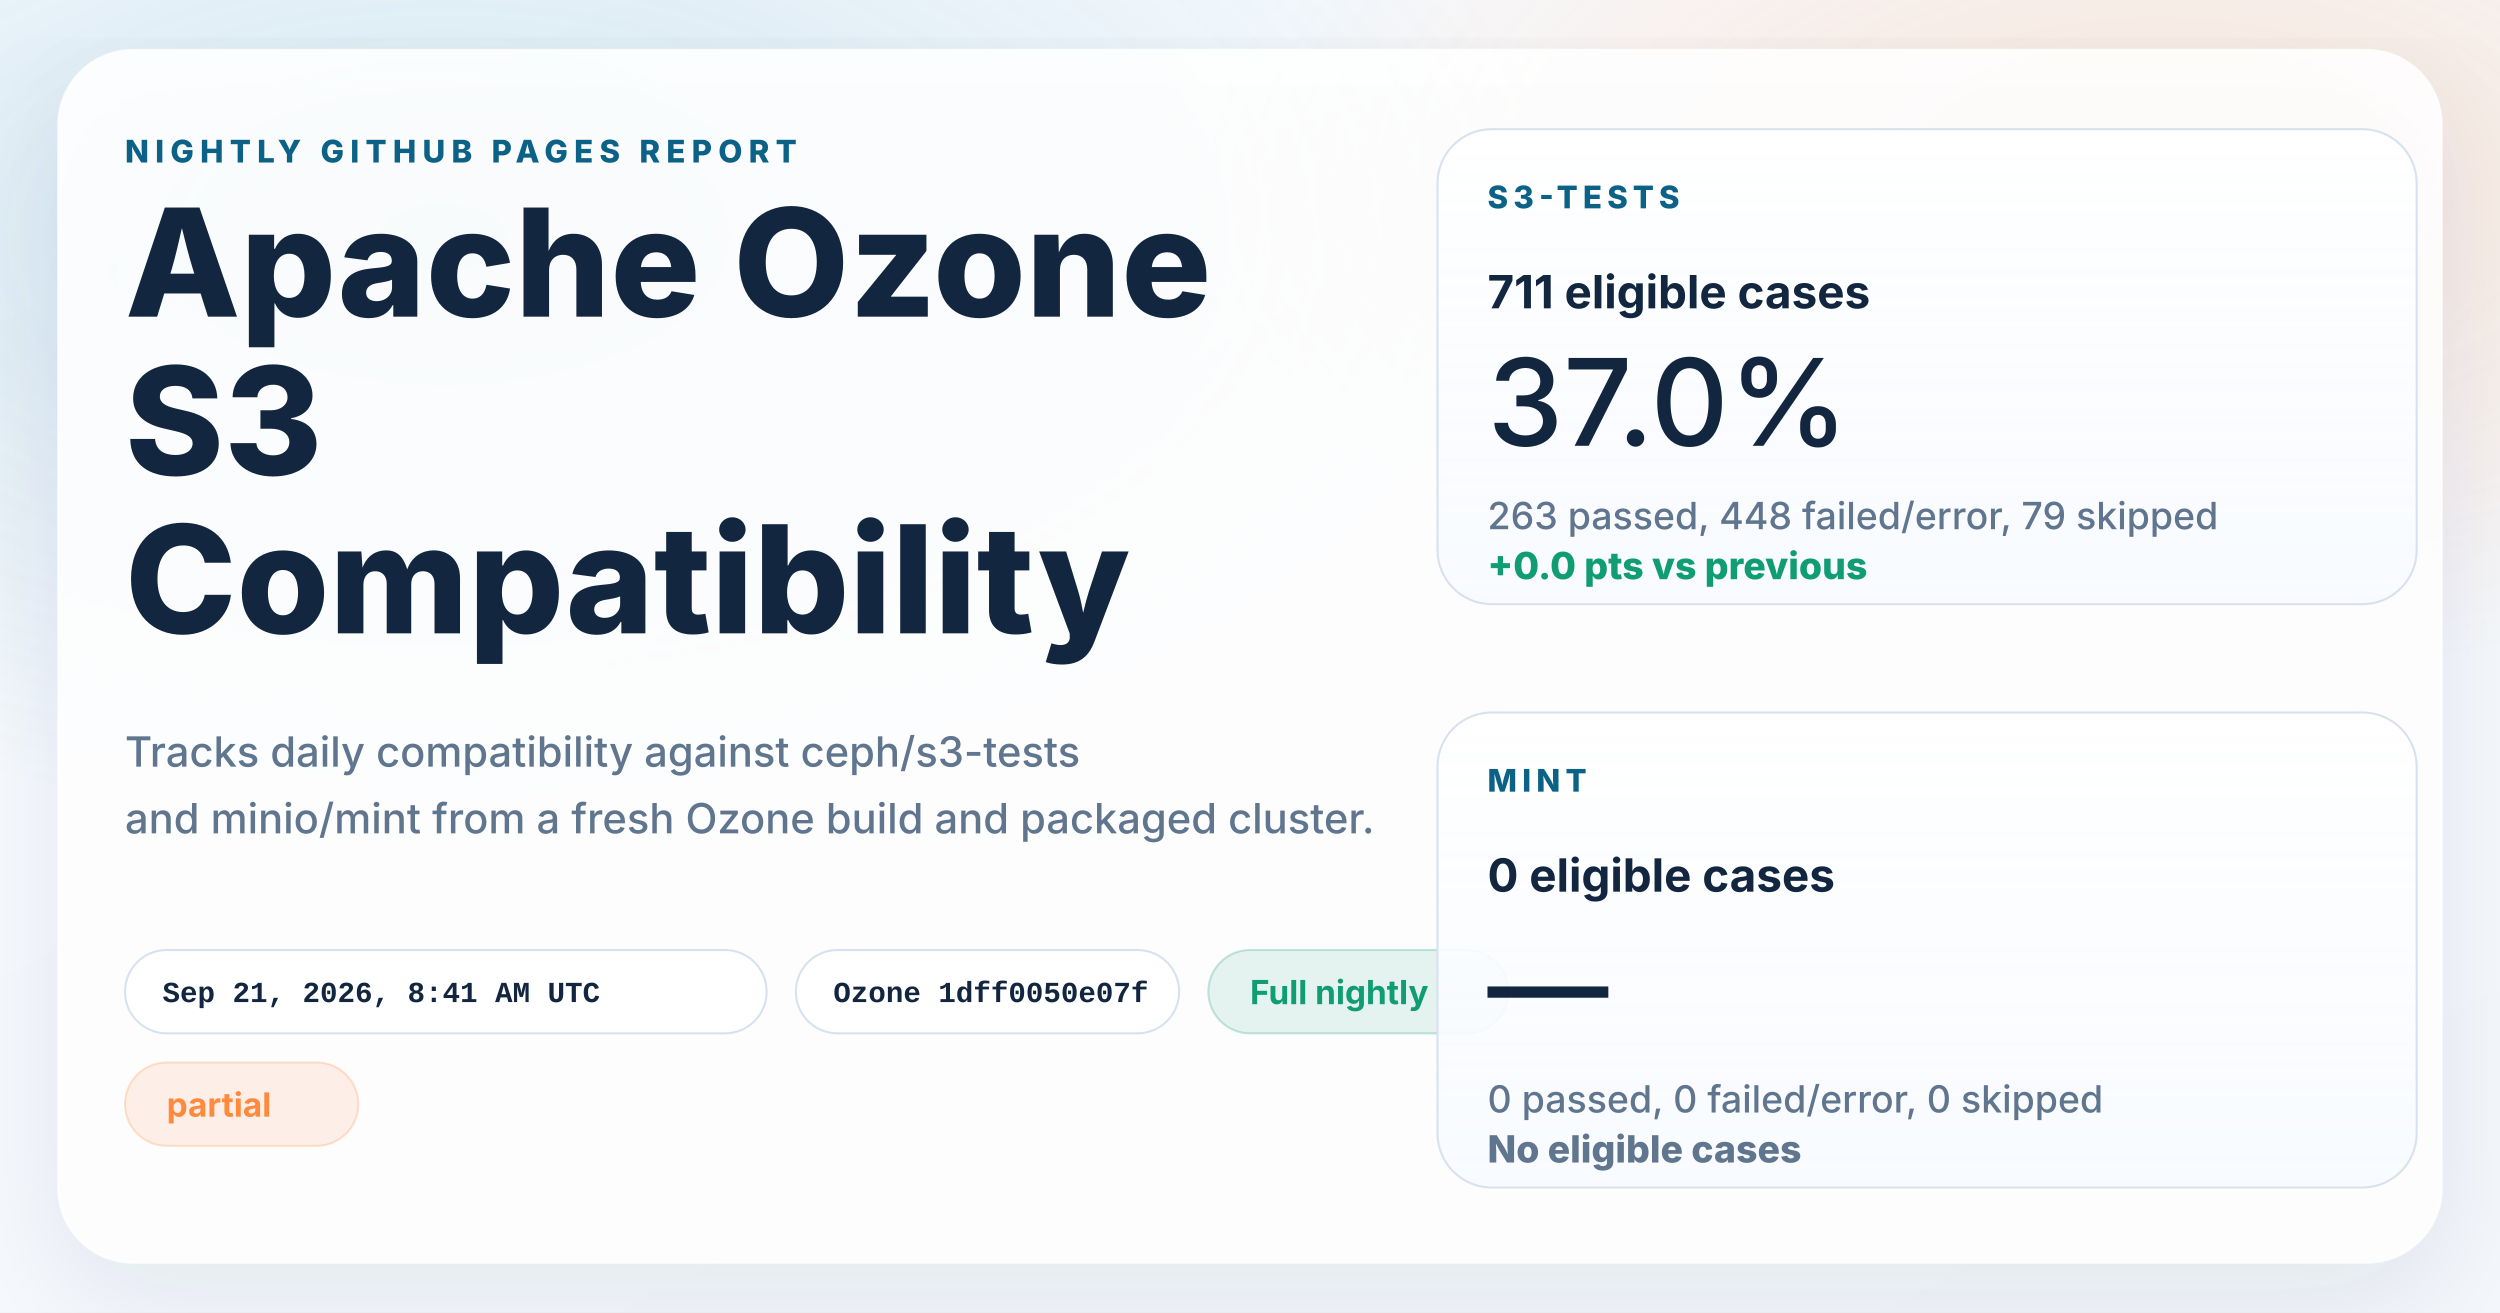
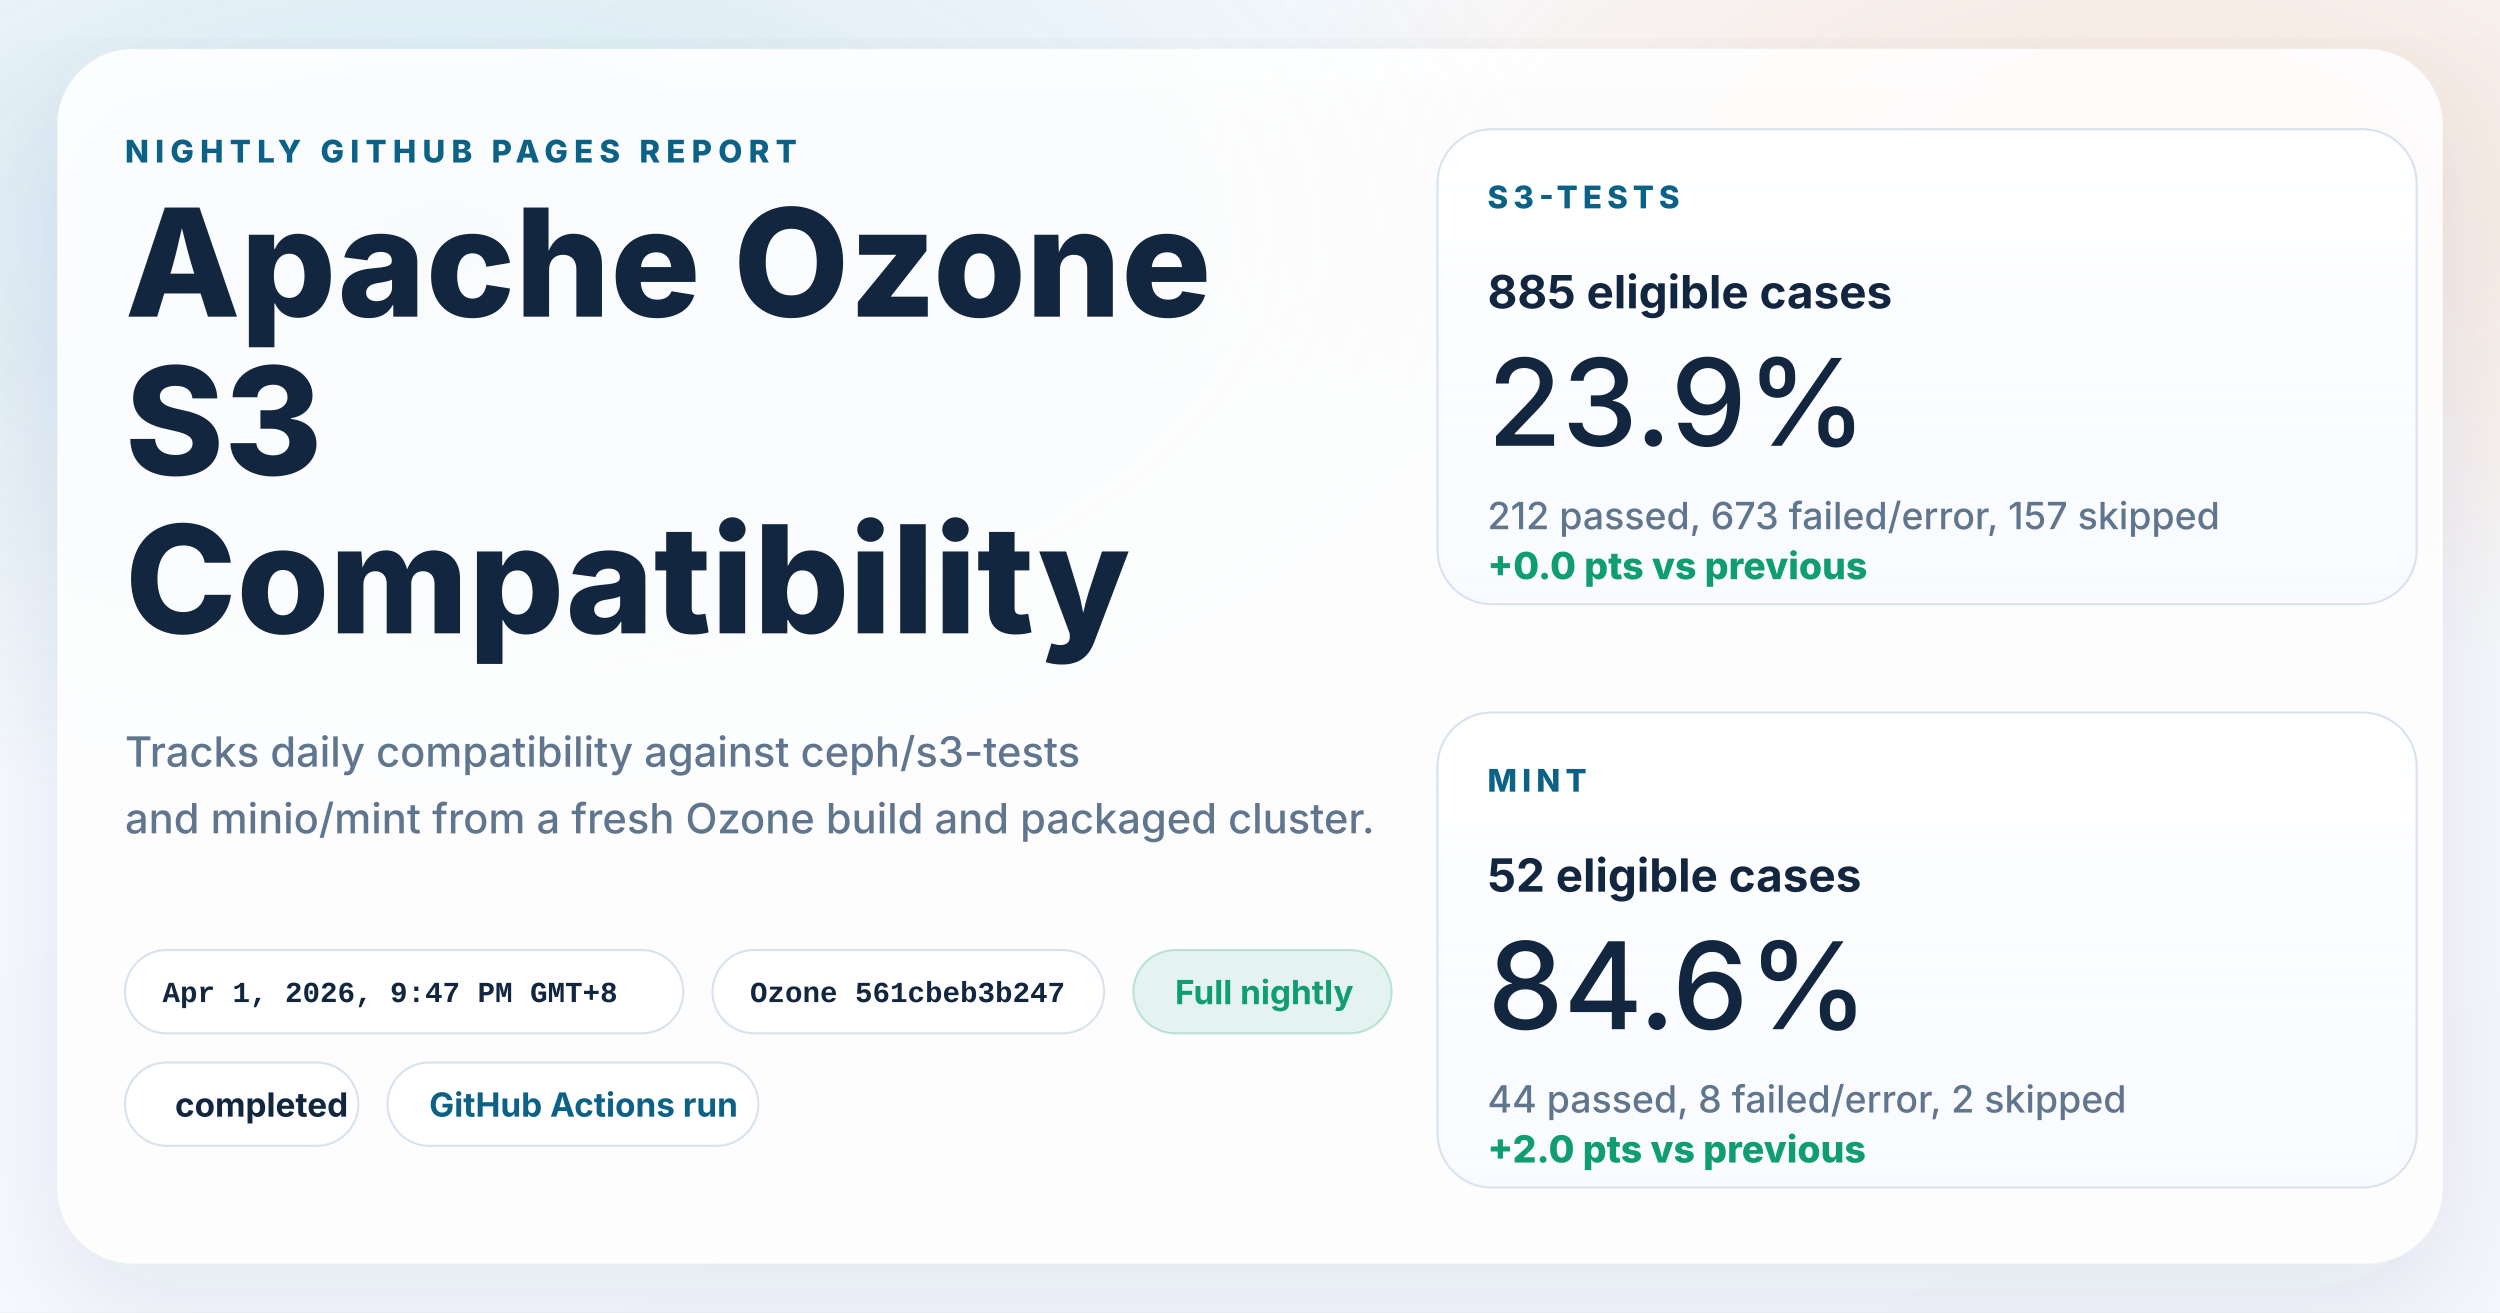
<svg xmlns="http://www.w3.org/2000/svg" width="1200" height="630" viewBox="0 0 1200 630" role="img" aria-labelledby="title desc">
  <defs>
    <linearGradient id="page" x1="0%" y1="0%" x2="100%" y2="100%">
      <stop offset="0%" stop-color="#f8fbff" />
      <stop offset="100%" stop-color="#f4f7fb" />
    </linearGradient>
    <radialGradient id="glowBlue" cx="18%" cy="18%" r="45%">
      <stop offset="0%" stop-color="#0d7fab" stop-opacity="0.16" />
      <stop offset="100%" stop-color="#0d7fab" stop-opacity="0" />
    </radialGradient>
    <radialGradient id="glowWarm" cx="86%" cy="14%" r="38%">
      <stop offset="0%" stop-color="#ff8a3d" stop-opacity="0.18" />
      <stop offset="100%" stop-color="#ff8a3d" stop-opacity="0" />
    </radialGradient>
    <linearGradient id="card" x1="0%" y1="0%" x2="0%" y2="100%">
      <stop offset="0%" stop-color="#ffffff" stop-opacity="0.96" />
      <stop offset="100%" stop-color="#f7faff" stop-opacity="0.88" />
    </linearGradient>
    <filter id="shadow" x="-10%" y="-10%" width="120%" height="120%">
      <feDropShadow dx="0" dy="18" stdDeviation="28" flood-color="#102d4c" flood-opacity="0.10" />
    </filter>
  </defs>
  <rect width="1200" height="630" fill="url(#page)" />
  <rect width="1200" height="630" fill="url(#glowBlue)" />
  <rect width="1200" height="630" fill="url(#glowWarm)" />
  <g filter="url(#shadow)">
    <rect x="28" y="24" width="1144" height="582" rx="36" fill="#ffffff" fill-opacity="0.86" stroke="#ffffff" stroke-opacity="0.75" />
  </g>
  <g font-family="system-ui, -apple-system, BlinkMacSystemFont, 'Segoe UI', sans-serif" fill="#12263f">
    <text x="60" y="78" font-size="15" font-weight="800" letter-spacing="3" fill="#0b6286">NIGHTLY GITHUB PAGES REPORT</text>
    <text x="60" y="152" font-size="72" font-weight="800">Apache Ozone</text>
    <text x="60" y="228" font-size="72" font-weight="800">S3</text>
    <text x="60" y="304" font-size="72" font-weight="800">Compatibility</text>
    <text x="60" y="368" font-size="20" font-weight="500" fill="#60758e">Tracks daily compatibility against ceph/s3-tests</text>
    <text x="60" y="400" font-size="20" font-weight="500" fill="#60758e">and minio/mint from a fresh Ozone build and packaged cluster.</text>
  </g>
  <g font-family="'SFMono-Regular', Consolas, 'Liberation Mono', monospace" font-size="14" font-weight="600">
    <g transform="translate(60 456)">
-       <rect width="308" height="40" rx="20" fill="#ffffff" fill-opacity="0.94" stroke="#d7e2ee" />
-       <text x="18" y="25" fill="#12263f">Sep 21, 2026, 8:41 AM UTC</text>
+       <rect width="268" height="40" rx="20" fill="#ffffff" fill-opacity="0.94" stroke="#d7e2ee" />
+       <text x="18" y="25" fill="#12263f">Apr 1, 2026, 9:47 PM GMT+8</text>
    </g>
-     <g transform="translate(382 456)">
-       <rect width="184" height="40" rx="20" fill="#ffffff" fill-opacity="0.94" stroke="#d7e2ee" />
-       <text x="18" y="25" fill="#12263f">Ozone 1dff0050e07f</text>
+     <g transform="translate(342 456)">
+       <rect width="188" height="40" rx="20" fill="#ffffff" fill-opacity="0.94" stroke="#d7e2ee" />
+       <text x="18" y="25" fill="#12263f">Ozone 561cbeb3b247</text>
    </g>
  </g>
  <g font-family="system-ui, -apple-system, BlinkMacSystemFont, 'Segoe UI', sans-serif" font-size="16" font-weight="700">
-     <g transform="translate(580 456)">
-       <rect width="144" height="40" rx="20" fill="#0f9d71" fill-opacity="0.10" stroke="#0f9d71" stroke-opacity="0.24" />
+     <g transform="translate(544 456)">
+       <rect width="124" height="40" rx="20" fill="#0f9d71" fill-opacity="0.10" stroke="#0f9d71" stroke-opacity="0.24" />
      <text x="20" y="26" fill="#0f9d71">Full nightly</text>
    </g>
    <g transform="translate(60 510)">
-       <rect width="112" height="40" rx="20" fill="#ff8a3d" fill-opacity="0.12" stroke="#ff8a3d" stroke-opacity="0.24" />
-       <text x="20" y="26" fill="#ff8a3d">partial</text>
+       <rect width="112" height="40" rx="20" fill="#ffffff" fill-opacity="0.94" stroke="#d7e2ee" />
+       <text x="24" y="26" fill="#12263f">completed</text>
+     </g>
+     <g transform="translate(186 510)">
+       <rect width="178" height="40" rx="20" fill="#ffffff" fill-opacity="0.94" stroke="#d7e2ee" />
+       <text x="20" y="26" fill="#0b6286">GitHub Actions run</text>
    </g>
  </g>
  <g font-family="system-ui, -apple-system, BlinkMacSystemFont, 'Segoe UI', sans-serif" fill="#12263f">
    <g transform="translate(690 62)">
      <rect width="470" height="228" rx="26" fill="url(#card)" stroke="#d7e2ee" />
      <text x="24" y="38" font-size="15" font-weight="800" letter-spacing="2.5" fill="#0b6286">S3-TESTS</text>
-       <text x="24" y="86" font-size="22" font-weight="700">711 eligible cases</text>
-       <text x="24" y="152" font-size="58" font-weight="500">37.0%</text>
-       <text x="24" y="192" font-size="18" font-weight="500" fill="#60758e">263 passed, 448 failed/error, 79 skipped</text>
+       <text x="24" y="86" font-size="22" font-weight="700">885 eligible cases</text>
+       <text x="24" y="152" font-size="58" font-weight="500">23.9%</text>
+       <text x="24" y="192" font-size="18" font-weight="500" fill="#60758e">212 passed, 673 failed/error, 157 skipped</text>
      <text x="24" y="216" font-size="18" font-weight="800" fill="#0f9d71">+0.0 pts vs previous</text>
    </g>
    <g transform="translate(690 342)">
      <rect width="470" height="228" rx="26" fill="url(#card)" stroke="#d7e2ee" />
      <text x="24" y="38" font-size="15" font-weight="800" letter-spacing="2.5" fill="#0b6286">MINT</text>
-       <text x="24" y="86" font-size="22" font-weight="700">0 eligible cases</text>
-       <text x="24" y="152" font-size="58" font-weight="500">—</text>
-       <text x="24" y="192" font-size="18" font-weight="500" fill="#60758e">0 passed, 0 failed/error, 0 skipped</text>
-       <text x="24" y="216" font-size="18" font-weight="800" fill="#60758e">No eligible cases</text>
+       <text x="24" y="86" font-size="22" font-weight="700">52 eligible cases</text>
+       <text x="24" y="152" font-size="58" font-weight="500">84.6%</text>
+       <text x="24" y="192" font-size="18" font-weight="500" fill="#60758e">44 passed, 8 failed/error, 2 skipped</text>
+       <text x="24" y="216" font-size="18" font-weight="800" fill="#0f9d71">+2.0 pts vs previous</text>
    </g>
  </g>
</svg>
